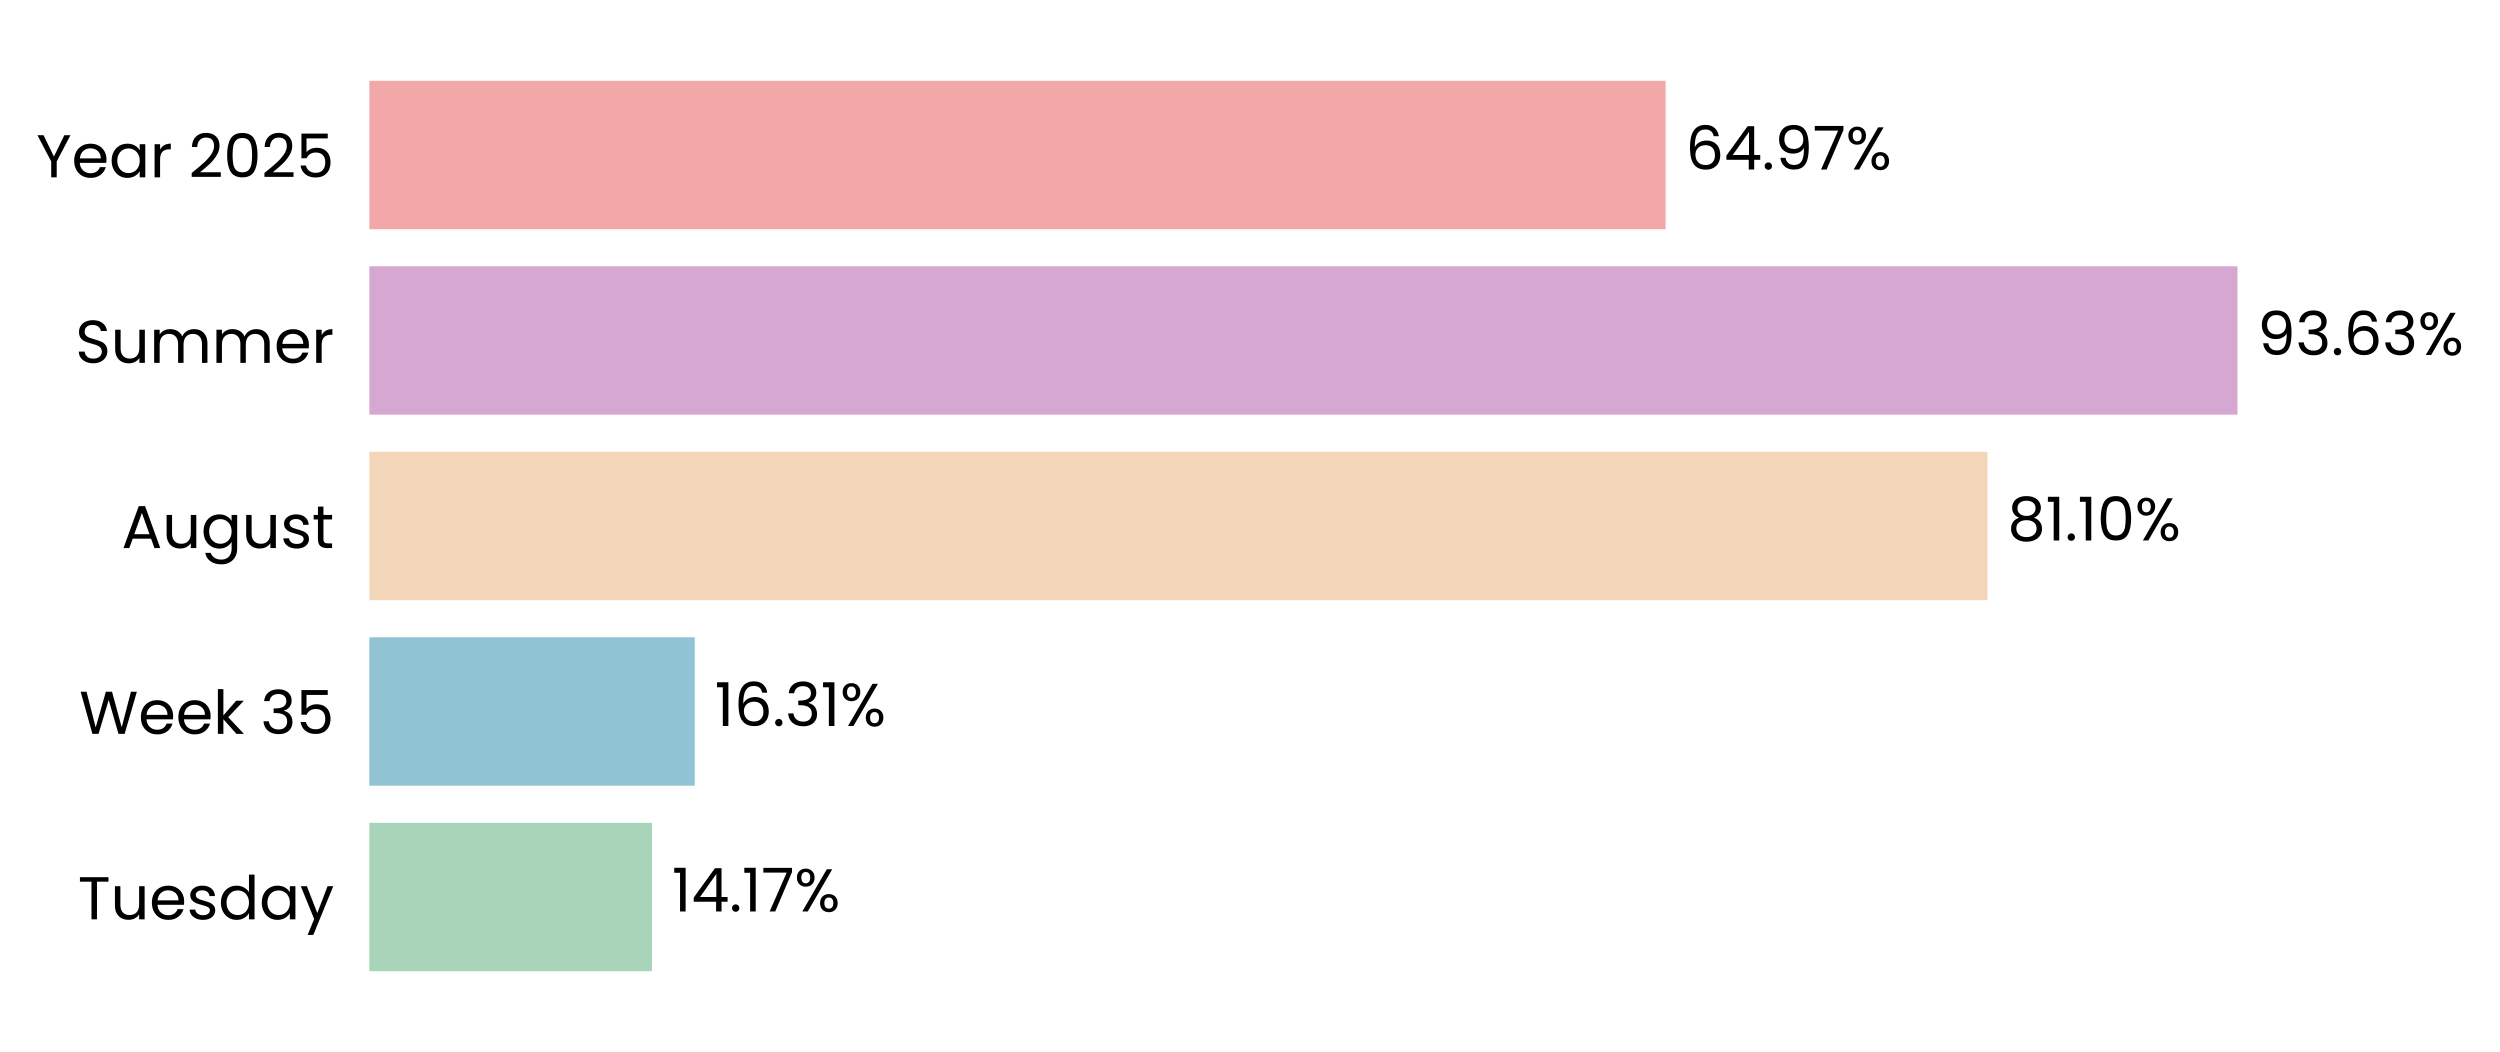
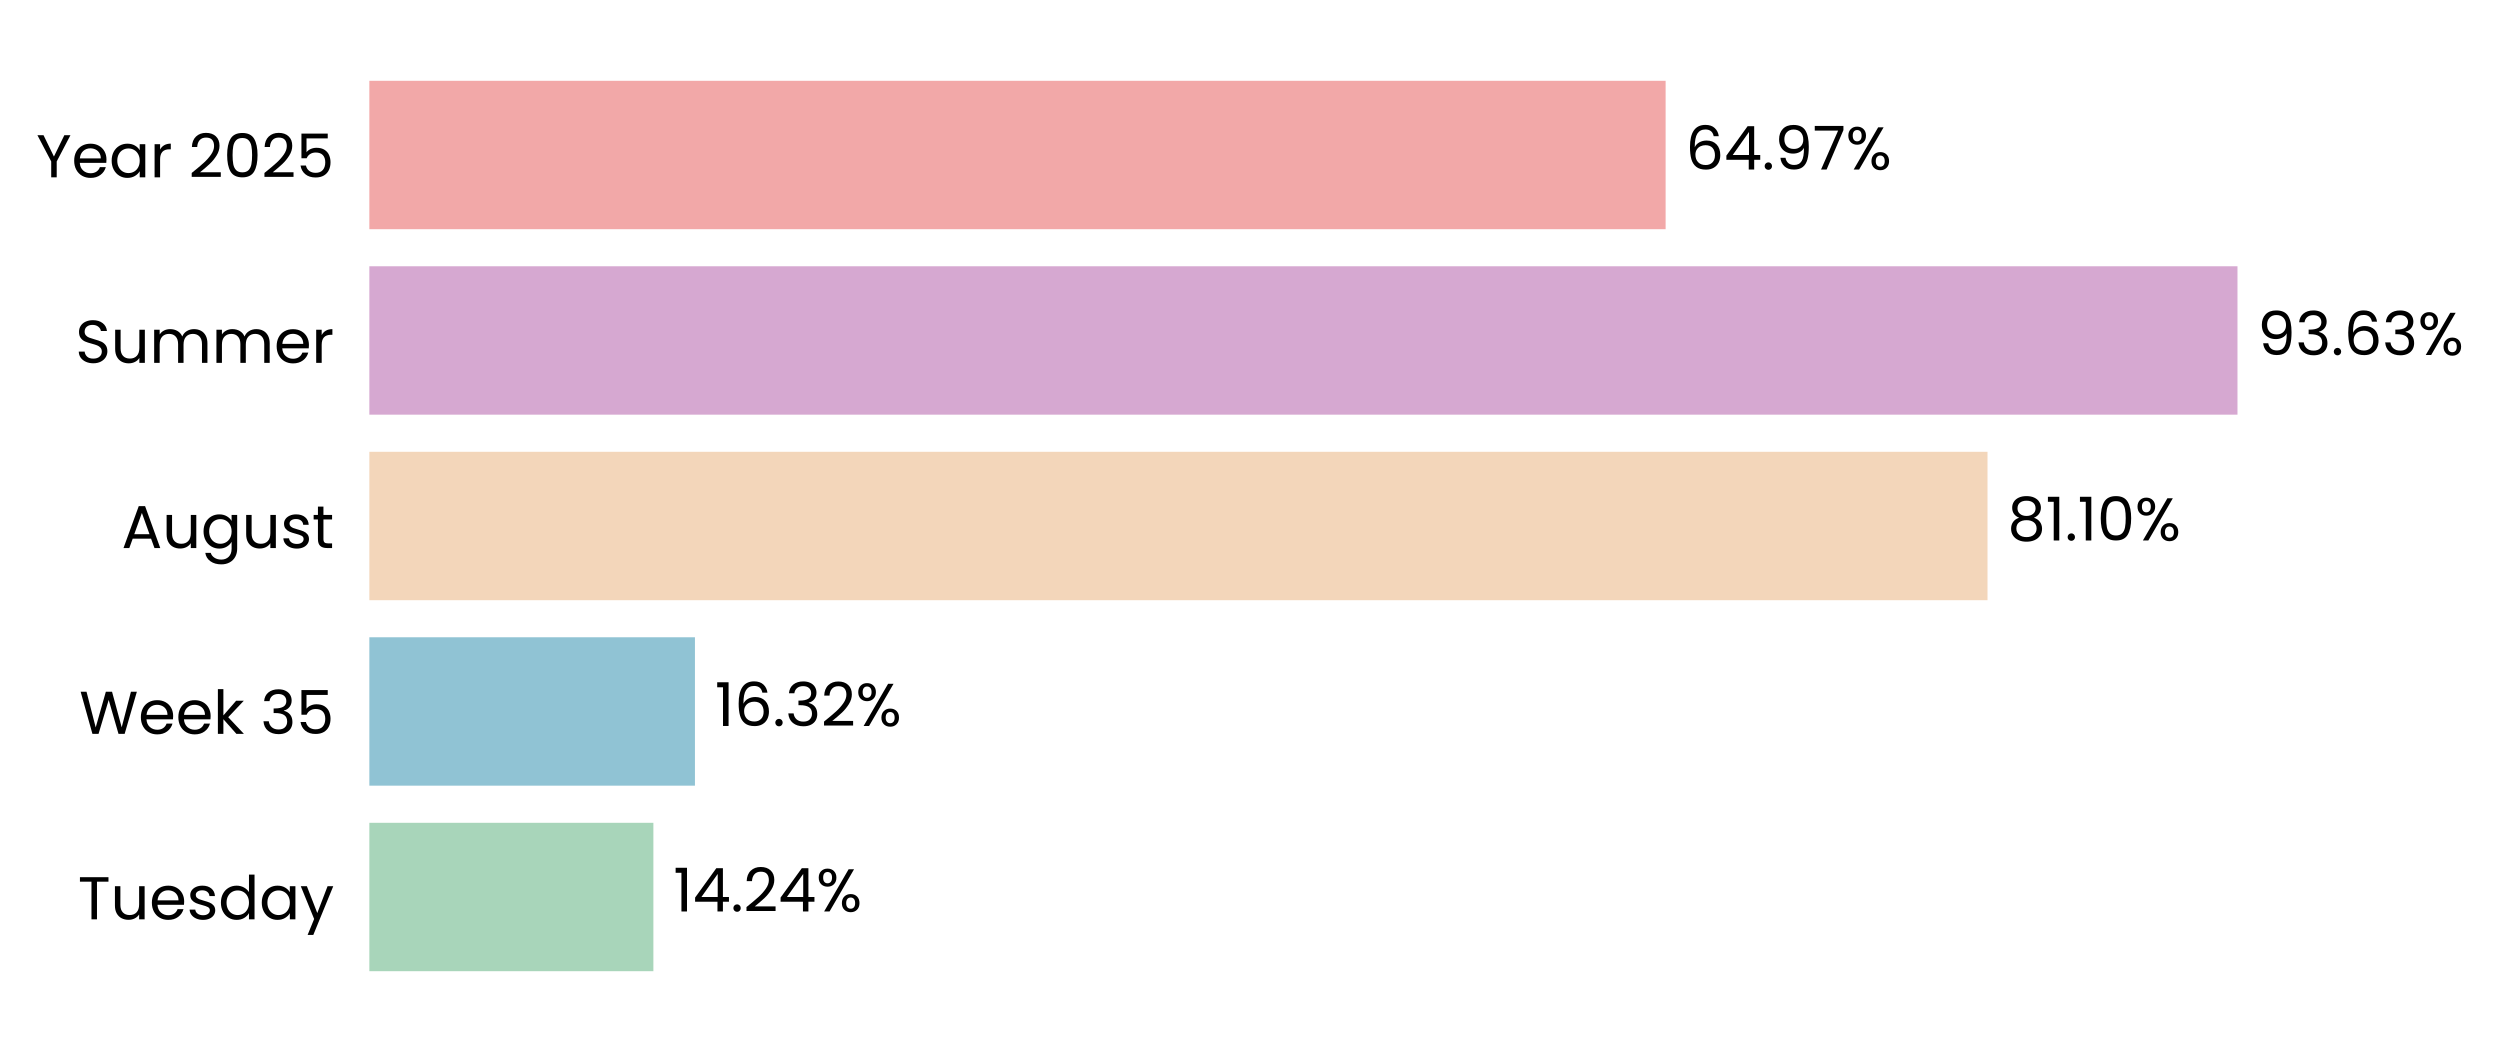
<svg xmlns="http://www.w3.org/2000/svg" xmlns:xlink="http://www.w3.org/1999/xlink" width="496.217pt" height="208.8pt" viewBox="0 0 496.217 208.8" version="1.1">
  <defs>
    <style type="text/css">*{stroke-linejoin: round; stroke-linecap: butt}</style>
  </defs>
  <g id="figure_1">
    <g id="patch_1">
      <path d="M 0 208.8  L 496.217 208.8  L 496.217 0  L 0 0  L 0 208.8  z " style="fill: none" />
    </g>
    <g id="axes_1">
      <g id="patch_2">
-         <path d="M 73.311 201.6  L 469.328 201.6  L 469.328 7.2  L 73.311 7.2  L 73.311 201.6  z " style="fill: none" />
+         <path d="M 73.311 201.6  L 469.325 201.6  L 469.325 7.2  L 73.311 7.2  L 73.311 201.6  z " style="fill: none" />
      </g>
      <g id="patch_3">
-         <path d="M 73.311 192.764  L 129.414 192.764  L 129.414 163.309  L 73.311 163.309  z " clip-path="url(#pee4a7eec1a)" style="fill: #a8d5ba" />
+         <path d="M 73.311 192.764  L 129.688 192.764  L 129.688 163.309  L 73.311 163.309  z " clip-path="url(#p7a6892bd9f)" style="fill: #a8d5ba" />
      </g>
      <g id="patch_4">
-         <path d="M 73.311 155.945  L 137.9 155.945  L 137.9 126.491  L 73.311 126.491  z " clip-path="url(#pee4a7eec1a)" style="fill: #90c3d4" />
+         <path d="M 73.311 155.945  L 137.938 155.945  L 137.938 126.491  L 73.311 126.491  z " clip-path="url(#p7a6892bd9f)" style="fill: #90c3d4" />
      </g>
      <g id="patch_5">
-         <path d="M 73.311 119.127  L 394.489 119.127  L 394.489 89.673  L 73.311 89.673  z " clip-path="url(#pee4a7eec1a)" style="fill: #f3d6ba" />
+         <path d="M 73.311 119.127  L 394.496 119.127  L 394.496 89.673  L 73.311 89.673  z " clip-path="url(#p7a6892bd9f)" style="fill: #f3d6ba" />
      </g>
      <g id="patch_6">
-         <path d="M 73.311 82.309  L 444.11 82.309  L 444.11 52.855  L 73.311 52.855  z " clip-path="url(#pee4a7eec1a)" style="fill: #d6a8d1" />
+         <path d="M 73.311 82.309  L 444.111 82.309  L 444.111 52.855  L 73.311 52.855  z " clip-path="url(#p7a6892bd9f)" style="fill: #d6a8d1" />
      </g>
      <g id="patch_7">
-         <path d="M 73.311 45.491  L 330.604 45.491  L 330.604 16.036  L 73.311 16.036  z " clip-path="url(#pee4a7eec1a)" style="fill: #f2a8a8" />
+         <path d="M 73.311 45.491  L 330.603 45.491  L 330.603 16.036  L 73.311 16.036  z " clip-path="url(#p7a6892bd9f)" style="fill: #f2a8a8" />
      </g>
      <g id="matplotlib.axis_1">
        <g id="ytick_1">
          <g id="text_1">
            <g transform="translate(15.4575 182.4764) scale(0.12 -0.12)">
              <defs>
                <path id="Poppins-Regular-54" d="M 3238 4461  L 3238 3987  L 2022 3987  L 2022 0  L 1440 0  L 1440 3987  L 218 3987  L 218 4461  L 3238 4461  z " transform="scale(0.015625)" />
                <path id="Poppins-Regular-75" d="M 3603 3507  L 3603 0  L 3021 0  L 3021 518  Q 2854 250 2556 99  Q 2259 -51 1901 -51  Q 1491 -51 1164 118  Q 838 288 649 627  Q 461 966 461 1453  L 461 3507  L 1037 3507  L 1037 1530  Q 1037 1011 1299 732  Q 1562 454 2016 454  Q 2483 454 2752 742  Q 3021 1030 3021 1581  L 3021 3507  L 3603 3507  z " transform="scale(0.015625)" />
                <path id="Poppins-Regular-65" d="M 3693 1888  Q 3693 1722 3674 1536  L 870 1536  Q 902 1018 1225 726  Q 1549 435 2010 435  Q 2387 435 2640 611  Q 2893 787 2995 1082  L 3622 1082  Q 3482 576 3059 259  Q 2637 -58 2010 -58  Q 1510 -58 1116 166  Q 723 390 499 803  Q 275 1216 275 1760  Q 275 2304 492 2713  Q 710 3123 1104 3344  Q 1498 3565 2010 3565  Q 2509 3565 2893 3347  Q 3277 3130 3485 2749  Q 3693 2368 3693 1888  z M 3091 2010  Q 3091 2342 2944 2582  Q 2797 2822 2544 2947  Q 2291 3072 1984 3072  Q 1542 3072 1232 2790  Q 922 2509 877 2010  L 3091 2010  z " transform="scale(0.015625)" />
                <path id="Poppins-Regular-73" d="M 1734 -58  Q 1331 -58 1011 80  Q 691 218 505 464  Q 320 710 301 1030  L 902 1030  Q 928 768 1149 601  Q 1370 435 1728 435  Q 2061 435 2253 582  Q 2445 730 2445 954  Q 2445 1184 2240 1296  Q 2035 1408 1606 1517  Q 1216 1619 969 1724  Q 723 1830 547 2038  Q 371 2246 371 2586  Q 371 2854 531 3078  Q 691 3302 985 3433  Q 1280 3565 1658 3565  Q 2240 3565 2598 3270  Q 2957 2976 2982 2464  L 2400 2464  Q 2381 2739 2179 2905  Q 1978 3072 1638 3072  Q 1325 3072 1139 2937  Q 954 2803 954 2586  Q 954 2413 1066 2301  Q 1178 2189 1347 2121  Q 1517 2054 1818 1971  Q 2195 1869 2432 1769  Q 2669 1670 2838 1472  Q 3008 1274 3014 954  Q 3014 666 2854 435  Q 2694 205 2403 73  Q 2112 -58 1734 -58  z " transform="scale(0.015625)" />
                <path id="Poppins-Regular-64" d="M 275 1766  Q 275 2304 492 2710  Q 710 3117 1091 3341  Q 1472 3565 1946 3565  Q 2355 3565 2707 3376  Q 3059 3187 3245 2880  L 3245 4736  L 3834 4736  L 3834 0  L 3245 0  L 3245 659  Q 3072 346 2733 144  Q 2394 -58 1939 -58  Q 1472 -58 1091 172  Q 710 403 492 819  Q 275 1235 275 1766  z M 3245 1760  Q 3245 2157 3085 2451  Q 2925 2746 2653 2902  Q 2381 3059 2054 3059  Q 1728 3059 1459 2905  Q 1190 2752 1030 2457  Q 870 2163 870 1766  Q 870 1363 1030 1065  Q 1190 768 1459 611  Q 1728 454 2054 454  Q 2381 454 2653 611  Q 2925 768 3085 1065  Q 3245 1363 3245 1760  z " transform="scale(0.015625)" />
                <path id="Poppins-Regular-61" d="M 275 1766  Q 275 2304 492 2710  Q 710 3117 1091 3341  Q 1472 3565 1939 3565  Q 2400 3565 2739 3366  Q 3078 3168 3245 2867  L 3245 3507  L 3834 3507  L 3834 0  L 3245 0  L 3245 653  Q 3072 346 2729 144  Q 2387 -58 1933 -58  Q 1466 -58 1088 172  Q 710 403 492 819  Q 275 1235 275 1766  z M 3245 1760  Q 3245 2157 3085 2451  Q 2925 2746 2653 2902  Q 2381 3059 2054 3059  Q 1728 3059 1459 2905  Q 1190 2752 1030 2457  Q 870 2163 870 1766  Q 870 1363 1030 1065  Q 1190 768 1459 611  Q 1728 454 2054 454  Q 2381 454 2653 611  Q 2925 768 3085 1065  Q 3245 1363 3245 1760  z " transform="scale(0.015625)" />
                <path id="Poppins-Regular-79" d="M 3514 3507  L 1402 -1651  L 800 -1651  L 1491 38  L 77 3507  L 723 3507  L 1824 666  L 2912 3507  L 3514 3507  z " transform="scale(0.015625)" />
              </defs>
              <use xlink:href="#Poppins-Regular-54" />
              <use xlink:href="#Poppins-Regular-75" transform="translate(54.09999 0)" />
              <use xlink:href="#Poppins-Regular-65" transform="translate(118.1 0)" />
              <use xlink:href="#Poppins-Regular-73" transform="translate(180.1 0)" />
              <use xlink:href="#Poppins-Regular-64" transform="translate(232.3 0)" />
              <use xlink:href="#Poppins-Regular-61" transform="translate(299.8999 0)" />
              <use xlink:href="#Poppins-Regular-79" transform="translate(367.4999 0)" />
            </g>
          </g>
        </g>
        <g id="ytick_2">
          <g id="text_2">
            <g transform="translate(15.73125 145.6582) scale(0.12 -0.12)">
              <defs>
                <path id="Poppins-Regular-57" d="M 6099 4461  L 4806 0  L 4154 0  L 3117 3590  L 2042 0  L 1395 -6  L 147 4461  L 768 4461  L 1741 678  L 2816 4461  L 3469 4461  L 4493 691  L 5472 4461  L 6099 4461  z " transform="scale(0.015625)" />
                <path id="Poppins-Regular-6b" d="M 2451 0  L 1075 1549  L 1075 0  L 493 0  L 493 4736  L 1075 4736  L 1075 1952  L 2426 3507  L 3238 3507  L 1587 1760  L 3245 0  L 2451 0  z " transform="scale(0.015625)" />
                <path id="Poppins-Regular-20" transform="scale(0.015625)" />
                <path id="Poppins-Regular-33" d="M 384 3462  Q 429 4051 838 4384  Q 1248 4717 1901 4717  Q 2336 4717 2653 4560  Q 2970 4403 3133 4134  Q 3296 3866 3296 3526  Q 3296 3130 3069 2842  Q 2842 2554 2477 2470  L 2477 2438  Q 2893 2336 3136 2035  Q 3379 1734 3379 1248  Q 3379 883 3212 592  Q 3046 301 2713 134  Q 2381 -32 1914 -32  Q 1235 -32 800 323  Q 365 678 314 1331  L 877 1331  Q 922 947 1190 704  Q 1459 461 1907 461  Q 2355 461 2588 694  Q 2822 928 2822 1299  Q 2822 1779 2502 1990  Q 2182 2202 1536 2202  L 1389 2202  L 1389 2688  L 1542 2688  Q 2131 2694 2432 2883  Q 2733 3072 2733 3469  Q 2733 3808 2512 4013  Q 2291 4218 1882 4218  Q 1485 4218 1241 4013  Q 998 3808 954 3462  L 384 3462  z " transform="scale(0.015625)" />
                <path id="Poppins-Regular-35" d="M 3347 4122  L 1101 4122  L 1101 2662  Q 1248 2867 1536 2998  Q 1824 3130 2157 3130  Q 2688 3130 3021 2909  Q 3354 2688 3498 2339  Q 3642 1990 3642 1600  Q 3642 1139 3469 774  Q 3296 410 2941 198  Q 2586 -13 2061 -13  Q 1389 -13 973 332  Q 557 678 467 1254  L 1037 1254  Q 1120 890 1389 685  Q 1658 480 2067 480  Q 2573 480 2829 784  Q 3085 1088 3085 1587  Q 3085 2086 2829 2358  Q 2573 2630 2074 2630  Q 1734 2630 1481 2467  Q 1229 2304 1114 2022  L 563 2022  L 563 4634  L 3347 4634  L 3347 4122  z " transform="scale(0.015625)" />
              </defs>
              <use xlink:href="#Poppins-Regular-57" />
              <use xlink:href="#Poppins-Regular-65" transform="translate(97.59999 0)" />
              <use xlink:href="#Poppins-Regular-65" transform="translate(159.6 0)" />
              <use xlink:href="#Poppins-Regular-6b" transform="translate(221.6 0)" />
              <use xlink:href="#Poppins-Regular-20" transform="translate(273.0999 0)" />
              <use xlink:href="#Poppins-Regular-33" transform="translate(299.7999 0)" />
              <use xlink:href="#Poppins-Regular-35" transform="translate(358.6999 0)" />
            </g>
          </g>
        </g>
        <g id="ytick_3">
          <g id="text_3">
            <g transform="translate(24.11812 108.78) scale(0.12 -0.12)">
              <defs>
                <path id="Poppins-Regular-41" d="M 3130 992  L 1184 992  L 826 0  L 211 0  L 1824 4435  L 2496 4435  L 4102 0  L 3488 0  L 3130 992  z M 2963 1466  L 2157 3718  L 1350 1466  L 2963 1466  z " transform="scale(0.015625)" />
                <path id="Poppins-Regular-67" d="M 1939 3565  Q 2394 3565 2736 3366  Q 3078 3168 3245 2867  L 3245 3507  L 3834 3507  L 3834 -77  Q 3834 -557 3629 -931  Q 3424 -1306 3043 -1517  Q 2662 -1728 2157 -1728  Q 1466 -1728 1005 -1401  Q 544 -1075 461 -512  L 1037 -512  Q 1133 -832 1433 -1027  Q 1734 -1222 2157 -1222  Q 2637 -1222 2941 -921  Q 3245 -621 3245 -77  L 3245 659  Q 3072 352 2733 147  Q 2394 -58 1939 -58  Q 1472 -58 1091 172  Q 710 403 492 819  Q 275 1235 275 1766  Q 275 2304 492 2710  Q 710 3117 1091 3341  Q 1472 3565 1939 3565  z M 3245 1760  Q 3245 2157 3085 2451  Q 2925 2746 2653 2902  Q 2381 3059 2054 3059  Q 1728 3059 1459 2905  Q 1190 2752 1030 2457  Q 870 2163 870 1766  Q 870 1363 1030 1065  Q 1190 768 1459 611  Q 1728 454 2054 454  Q 2381 454 2653 611  Q 2925 768 3085 1065  Q 3245 1363 3245 1760  z " transform="scale(0.015625)" />
                <path id="Poppins-Regular-74" d="M 1203 3027  L 1203 960  Q 1203 704 1312 598  Q 1421 493 1690 493  L 2118 493  L 2118 0  L 1594 0  Q 1107 0 864 224  Q 621 448 621 960  L 621 3027  L 166 3027  L 166 3507  L 621 3507  L 621 4390  L 1203 4390  L 1203 3507  L 2118 3507  L 2118 3027  L 1203 3027  z " transform="scale(0.015625)" />
              </defs>
              <use xlink:href="#Poppins-Regular-41" />
              <use xlink:href="#Poppins-Regular-75" transform="translate(67.39999 0)" />
              <use xlink:href="#Poppins-Regular-67" transform="translate(131.4 0)" />
              <use xlink:href="#Poppins-Regular-75" transform="translate(199 0)" />
              <use xlink:href="#Poppins-Regular-73" transform="translate(263 0)" />
              <use xlink:href="#Poppins-Regular-74" transform="translate(315.2 0)" />
            </g>
          </g>
        </g>
        <g id="ytick_4">
          <g id="text_4">
            <g transform="translate(14.95125 72.02182) scale(0.12 -0.12)">
              <defs>
                <path id="Poppins-Regular-53" d="M 1907 -45  Q 1466 -45 1117 112  Q 768 269 569 547  Q 371 826 365 1190  L 986 1190  Q 1018 877 1245 662  Q 1472 448 1907 448  Q 2323 448 2563 656  Q 2803 864 2803 1190  Q 2803 1446 2662 1606  Q 2522 1766 2310 1849  Q 2099 1933 1741 2029  Q 1299 2144 1033 2259  Q 768 2374 579 2620  Q 390 2867 390 3283  Q 390 3648 576 3929  Q 762 4211 1098 4364  Q 1434 4518 1869 4518  Q 2496 4518 2896 4204  Q 3296 3891 3347 3373  L 2707 3373  Q 2675 3629 2438 3824  Q 2202 4019 1811 4019  Q 1446 4019 1216 3830  Q 986 3642 986 3302  Q 986 3059 1123 2905  Q 1261 2752 1462 2672  Q 1664 2592 2029 2490  Q 2470 2368 2739 2249  Q 3008 2131 3200 1884  Q 3392 1638 3392 1216  Q 3392 890 3219 602  Q 3046 314 2707 134  Q 2368 -45 1907 -45  z " transform="scale(0.015625)" />
                <path id="Poppins-Regular-6d" d="M 4710 3571  Q 5120 3571 5440 3401  Q 5760 3232 5945 2893  Q 6131 2554 6131 2067  L 6131 0  L 5555 0  L 5555 1984  Q 5555 2509 5296 2787  Q 5037 3066 4595 3066  Q 4141 3066 3872 2774  Q 3603 2483 3603 1933  L 3603 0  L 3027 0  L 3027 1984  Q 3027 2509 2768 2787  Q 2509 3066 2067 3066  Q 1613 3066 1344 2774  Q 1075 2483 1075 1933  L 1075 0  L 493 0  L 493 3507  L 1075 3507  L 1075 3002  Q 1248 3277 1539 3424  Q 1830 3571 2182 3571  Q 2624 3571 2963 3372  Q 3302 3174 3469 2790  Q 3616 3162 3955 3366  Q 4294 3571 4710 3571  z " transform="scale(0.015625)" />
                <path id="Poppins-Regular-72" d="M 1075 2938  Q 1229 3238 1513 3404  Q 1798 3571 2208 3571  L 2208 2970  L 2054 2970  Q 1075 2970 1075 1907  L 1075 0  L 493 0  L 493 3507  L 1075 3507  L 1075 2938  z " transform="scale(0.015625)" />
              </defs>
              <use xlink:href="#Poppins-Regular-53" />
              <use xlink:href="#Poppins-Regular-75" transform="translate(58.7 0)" />
              <use xlink:href="#Poppins-Regular-6d" transform="translate(122.7 0)" />
              <use xlink:href="#Poppins-Regular-6d" transform="translate(225.7 0)" />
              <use xlink:href="#Poppins-Regular-65" transform="translate(328.7 0)" />
              <use xlink:href="#Poppins-Regular-72" transform="translate(390.6999 0)" />
            </g>
          </g>
        </g>
        <g id="ytick_5">
          <g id="text_5">
            <g transform="translate(7.2 35.20364) scale(0.12 -0.12)">
              <defs>
                <path id="Poppins-Regular-59" d="M 3616 4461  L 2163 1683  L 2163 0  L 1581 0  L 1581 1683  L 122 4461  L 768 4461  L 1869 2202  L 2970 4461  L 3616 4461  z " transform="scale(0.015625)" />
                <path id="Poppins-Regular-32" d="M 326 467  Q 1139 1120 1600 1539  Q 2061 1958 2377 2416  Q 2694 2874 2694 3315  Q 2694 3731 2492 3971  Q 2291 4211 1843 4211  Q 1408 4211 1168 3939  Q 928 3667 909 3213  L 346 3213  Q 371 3930 780 4320  Q 1190 4710 1837 4710  Q 2496 4710 2883 4345  Q 3270 3981 3270 3341  Q 3270 2810 2953 2307  Q 2637 1805 2233 1424  Q 1830 1043 1203 538  L 3405 538  L 3405 51  L 326 51  L 326 467  z " transform="scale(0.015625)" />
                <path id="Poppins-Regular-30" d="M 397 2362  Q 397 3462 755 4080  Q 1114 4698 2010 4698  Q 2899 4698 3257 4080  Q 3616 3462 3616 2362  Q 3616 1242 3257 621  Q 2899 0 2010 0  Q 1114 0 755 621  Q 397 1242 397 2362  z M 3040 2362  Q 3040 2918 2966 3305  Q 2893 3693 2665 3929  Q 2438 4166 2010 4166  Q 1574 4166 1347 3929  Q 1120 3693 1046 3305  Q 973 2918 973 2362  Q 973 1786 1046 1395  Q 1120 1005 1347 768  Q 1574 531 2010 531  Q 2438 531 2665 768  Q 2893 1005 2966 1395  Q 3040 1786 3040 2362  z " transform="scale(0.015625)" />
              </defs>
              <use xlink:href="#Poppins-Regular-59" />
              <use xlink:href="#Poppins-Regular-65" transform="translate(58.39999 0)" />
              <use xlink:href="#Poppins-Regular-61" transform="translate(120.4 0)" />
              <use xlink:href="#Poppins-Regular-72" transform="translate(188 0)" />
              <use xlink:href="#Poppins-Regular-20" transform="translate(225.3 0)" />
              <use xlink:href="#Poppins-Regular-32" transform="translate(252 0)" />
              <use xlink:href="#Poppins-Regular-30" transform="translate(309.4999 0)" />
              <use xlink:href="#Poppins-Regular-32" transform="translate(372.2999 0)" />
              <use xlink:href="#Poppins-Regular-35" transform="translate(429.7999 0)" />
            </g>
          </g>
        </g>
      </g>
      <g id="text_6">
-         <g transform="translate(133.3737 180.9164) scale(0.12 -0.12)">
+         <g transform="translate(133.6483 180.9164) scale(0.12 -0.12)">
          <defs>
            <path id="Poppins-Regular-31" d="M 243 4096  L 243 4627  L 1446 4627  L 1446 0  L 858 0  L 858 4096  L 243 4096  z " transform="scale(0.015625)" />
            <path id="Poppins-Regular-34" d="M 256 1030  L 256 1472  L 2502 4582  L 3200 4582  L 3200 1536  L 3840 1536  L 3840 1030  L 3200 1030  L 3200 0  L 2624 0  L 2624 1030  L 256 1030  z M 2650 3974  L 928 1536  L 2650 1536  L 2650 3974  z " transform="scale(0.015625)" />
            <path id="Poppins-Regular-2e" d="M 678 -38  Q 512 -38 397 77  Q 282 192 282 358  Q 282 525 397 640  Q 512 755 678 755  Q 838 755 950 640  Q 1062 525 1062 358  Q 1062 192 950 77  Q 838 -38 678 -38  z " transform="scale(0.015625)" />
-             <path id="Poppins-Regular-37" d="M 3245 4173  L 1466 0  L 877 0  L 2682 4115  L 211 4115  L 211 4614  L 3245 4614  L 3245 4173  z " transform="scale(0.015625)" />
            <path id="Poppins-Regular-25" d="M 269 3584  Q 269 4019 531 4278  Q 794 4538 1203 4538  Q 1613 4538 1875 4278  Q 2138 4019 2138 3584  Q 2138 3142 1875 2883  Q 1613 2624 1203 2624  Q 794 2624 531 2883  Q 269 3142 269 3584  z M 4006 4467  L 1414 0  L 838 0  L 3430 4467  L 4006 4467  z M 1203 4179  Q 986 4179 861 4028  Q 736 3878 736 3584  Q 736 3290 861 3136  Q 986 2982 1203 2982  Q 1421 2982 1549 3139  Q 1677 3296 1677 3584  Q 1677 3878 1549 4028  Q 1421 4179 1203 4179  z M 2720 883  Q 2720 1325 2982 1584  Q 3245 1843 3654 1843  Q 4064 1843 4323 1584  Q 4582 1325 4582 883  Q 4582 448 4323 185  Q 4064 -77 3654 -77  Q 3245 -77 2982 182  Q 2720 442 2720 883  z M 3648 1478  Q 3430 1478 3302 1328  Q 3174 1178 3174 883  Q 3174 595 3302 444  Q 3430 294 3648 294  Q 3866 294 3994 444  Q 4122 595 4122 883  Q 4122 1178 3994 1328  Q 3866 1478 3648 1478  z " transform="scale(0.015625)" />
          </defs>
          <use xlink:href="#Poppins-Regular-31" />
          <use xlink:href="#Poppins-Regular-34" transform="translate(31.99998 0)" />
          <use xlink:href="#Poppins-Regular-2e" transform="translate(94.89998 0)" />
-           <use xlink:href="#Poppins-Regular-31" transform="translate(115.9 0)" />
-           <use xlink:href="#Poppins-Regular-37" transform="translate(147.8999 0)" />
-           <use xlink:href="#Poppins-Regular-25" transform="translate(202.4999 0)" />
+           <use xlink:href="#Poppins-Regular-32" transform="translate(115.9 0)" />
+           <use xlink:href="#Poppins-Regular-34" transform="translate(173.3999 0)" />
+           <use xlink:href="#Poppins-Regular-25" transform="translate(236.2999 0)" />
        </g>
      </g>
      <g id="text_7">
-         <g transform="translate(141.8598 144.0982) scale(0.12 -0.12)">
+         <g transform="translate(141.8986 144.0982) scale(0.12 -0.12)">
          <defs>
            <path id="Poppins-Regular-36" d="M 2976 3526  Q 2835 4237 2099 4237  Q 1530 4237 1248 3798  Q 966 3360 973 2355  Q 1120 2688 1462 2877  Q 1805 3066 2227 3066  Q 2886 3066 3280 2656  Q 3674 2246 3674 1523  Q 3674 1088 3504 742  Q 3334 397 2992 192  Q 2650 -13 2163 -13  Q 1504 -13 1133 281  Q 762 576 614 1094  Q 467 1613 467 2374  Q 467 4723 2106 4723  Q 2733 4723 3091 4384  Q 3450 4045 3514 3526  L 2976 3526  z M 2106 2573  Q 1830 2573 1587 2461  Q 1344 2349 1193 2121  Q 1043 1894 1043 1568  Q 1043 1082 1324 778  Q 1606 474 2131 474  Q 2579 474 2844 752  Q 3110 1030 3110 1504  Q 3110 2003 2854 2288  Q 2598 2573 2106 2573  z " transform="scale(0.015625)" />
          </defs>
          <use xlink:href="#Poppins-Regular-31" />
          <use xlink:href="#Poppins-Regular-36" transform="translate(31.99998 0)" />
          <use xlink:href="#Poppins-Regular-2e" transform="translate(95.49997 0)" />
          <use xlink:href="#Poppins-Regular-33" transform="translate(116.5 0)" />
-           <use xlink:href="#Poppins-Regular-31" transform="translate(175.3999 0)" />
-           <use xlink:href="#Poppins-Regular-25" transform="translate(207.3999 0)" />
+           <use xlink:href="#Poppins-Regular-32" transform="translate(175.3999 0)" />
+           <use xlink:href="#Poppins-Regular-25" transform="translate(232.8999 0)" />
        </g>
      </g>
      <g id="text_8">
-         <g transform="translate(398.4493 107.28) scale(0.12 -0.12)">
+         <g transform="translate(398.4557 107.28) scale(0.12 -0.12)">
          <defs>
            <path id="Poppins-Regular-38" d="M 1242 2406  Q 883 2547 691 2816  Q 499 3085 499 3469  Q 499 3814 672 4092  Q 845 4371 1187 4534  Q 1530 4698 2016 4698  Q 2502 4698 2844 4534  Q 3187 4371 3363 4092  Q 3539 3814 3539 3469  Q 3539 3098 3340 2819  Q 3142 2541 2797 2406  Q 3194 2285 3427 1981  Q 3661 1677 3661 1248  Q 3661 832 3456 521  Q 3251 211 2876 41  Q 2502 -128 2016 -128  Q 1530 -128 1162 41  Q 794 211 589 521  Q 384 832 384 1248  Q 384 1677 614 1984  Q 845 2291 1242 2406  z M 2976 3398  Q 2976 3789 2720 4000  Q 2464 4211 2016 4211  Q 1574 4211 1318 4000  Q 1062 3789 1062 3392  Q 1062 3034 1328 2816  Q 1594 2598 2016 2598  Q 2445 2598 2710 2819  Q 2976 3040 2976 3398  z M 2016 2150  Q 1542 2150 1241 1929  Q 941 1709 941 1267  Q 941 858 1232 608  Q 1523 358 2016 358  Q 2509 358 2797 608  Q 3085 858 3085 1267  Q 3085 1696 2790 1923  Q 2496 2150 2016 2150  z " transform="scale(0.015625)" />
          </defs>
          <use xlink:href="#Poppins-Regular-38" />
          <use xlink:href="#Poppins-Regular-31" transform="translate(63.09999 0)" />
          <use xlink:href="#Poppins-Regular-2e" transform="translate(95.09998 0)" />
          <use xlink:href="#Poppins-Regular-31" transform="translate(116.1 0)" />
          <use xlink:href="#Poppins-Regular-30" transform="translate(148.0999 0)" />
          <use xlink:href="#Poppins-Regular-25" transform="translate(210.8999 0)" />
        </g>
      </g>
      <g id="text_9">
-         <g transform="translate(448.0705 70.46182) scale(0.12 -0.12)">
+         <g transform="translate(448.0707 70.46182) scale(0.12 -0.12)">
          <defs>
            <path id="Poppins-Regular-39" d="M 1146 1242  Q 1210 877 1443 678  Q 1677 480 2074 480  Q 2605 480 2857 896  Q 3110 1312 3098 2298  Q 2963 2010 2649 1846  Q 2336 1683 1952 1683  Q 1523 1683 1187 1859  Q 851 2035 659 2374  Q 467 2714 467 3194  Q 467 3878 864 4297  Q 1261 4717 1990 4717  Q 2886 4717 3248 4134  Q 3610 3552 3610 2400  Q 3610 1594 3466 1069  Q 3322 544 2979 269  Q 2637 -6 2042 -6  Q 1389 -6 1024 346  Q 659 698 608 1242  L 1146 1242  z M 2048 2176  Q 2477 2176 2752 2441  Q 3027 2707 3027 3162  Q 3027 3642 2758 3936  Q 2490 4230 2003 4230  Q 1555 4230 1289 3948  Q 1024 3667 1024 3206  Q 1024 2739 1286 2457  Q 1549 2176 2048 2176  z " transform="scale(0.015625)" />
          </defs>
          <use xlink:href="#Poppins-Regular-39" />
          <use xlink:href="#Poppins-Regular-33" transform="translate(62.99999 0)" />
          <use xlink:href="#Poppins-Regular-2e" transform="translate(121.9 0)" />
          <use xlink:href="#Poppins-Regular-36" transform="translate(142.9 0)" />
          <use xlink:href="#Poppins-Regular-33" transform="translate(206.3999 0)" />
          <use xlink:href="#Poppins-Regular-25" transform="translate(265.2999 0)" />
        </g>
      </g>
      <g id="text_10">
-         <g transform="translate(334.5646 33.64364) scale(0.12 -0.12)">
+         <g transform="translate(334.5634 33.64364) scale(0.12 -0.12)">
+           <defs>
+             <path id="Poppins-Regular-37" d="M 3245 4173  L 1466 0  L 877 0  L 2682 4115  L 211 4115  L 211 4614  L 3245 4614  L 3245 4173  z " transform="scale(0.015625)" />
+           </defs>
          <use xlink:href="#Poppins-Regular-36" />
          <use xlink:href="#Poppins-Regular-34" transform="translate(63.49999 0)" />
          <use xlink:href="#Poppins-Regular-2e" transform="translate(126.4 0)" />
          <use xlink:href="#Poppins-Regular-39" transform="translate(147.4 0)" />
          <use xlink:href="#Poppins-Regular-37" transform="translate(210.3999 0)" />
          <use xlink:href="#Poppins-Regular-25" transform="translate(264.9999 0)" />
        </g>
      </g>
    </g>
  </g>
  <defs>
-     <clipPath id="pee4a7eec1a">
-       <rect x="73.311" y="7.2" width="396.016" height="194.4" />
+     <clipPath id="p7a6892bd9f">
+       <rect x="73.311" y="7.2" width="396.013" height="194.4" />
    </clipPath>
  </defs>
</svg>
